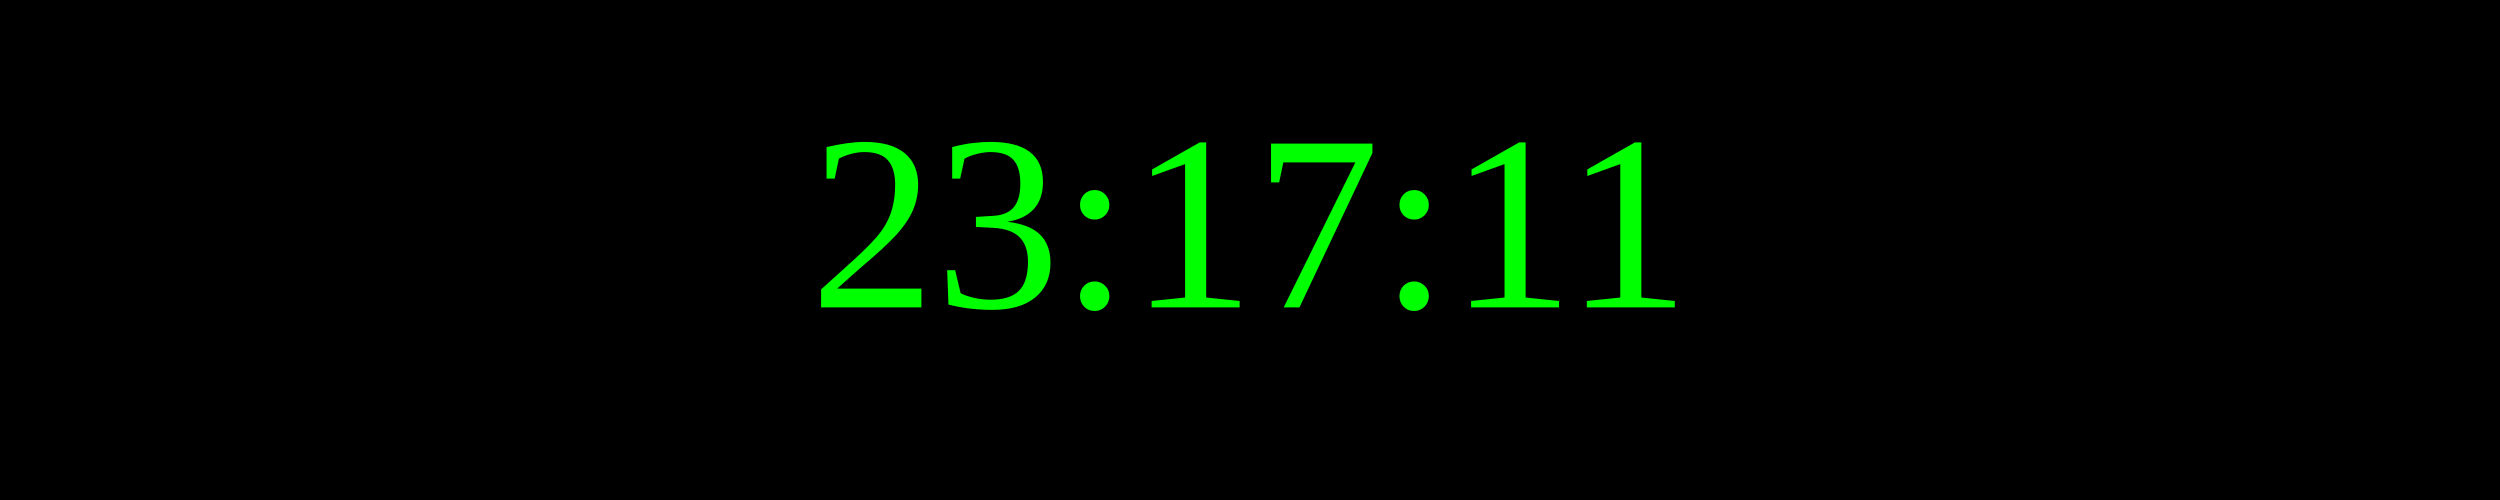
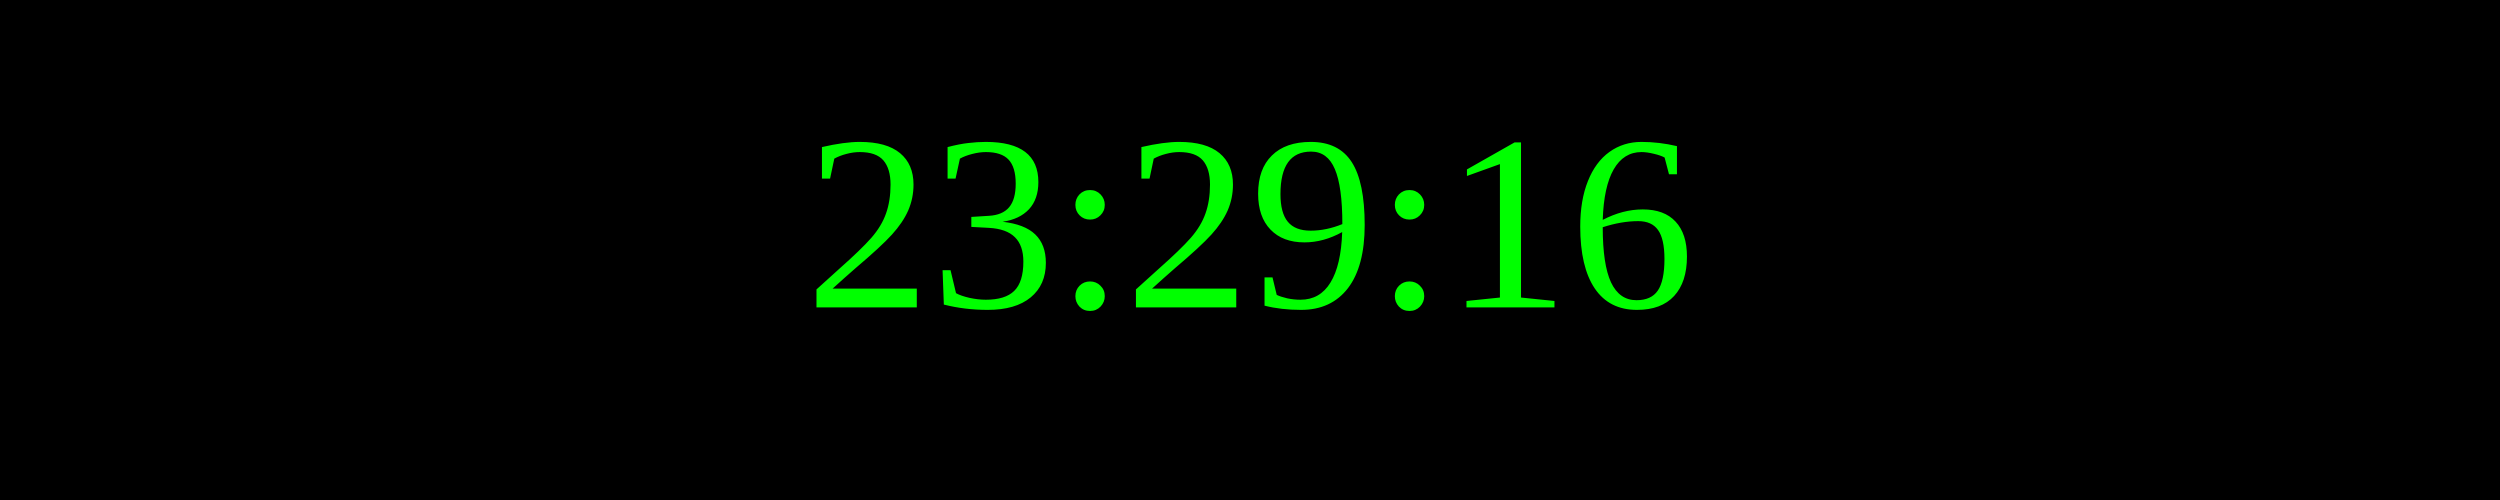
<svg xmlns="http://www.w3.org/2000/svg" width="250" height="50">
  <rect width="100%" height="100%" fill="black" />
  <text x="50%" y="50%" font-size="25" fill="lime" text-anchor="middle" dominant-baseline="middle">
- 23:17:11
+ 23:29:16
</text>
</svg>
